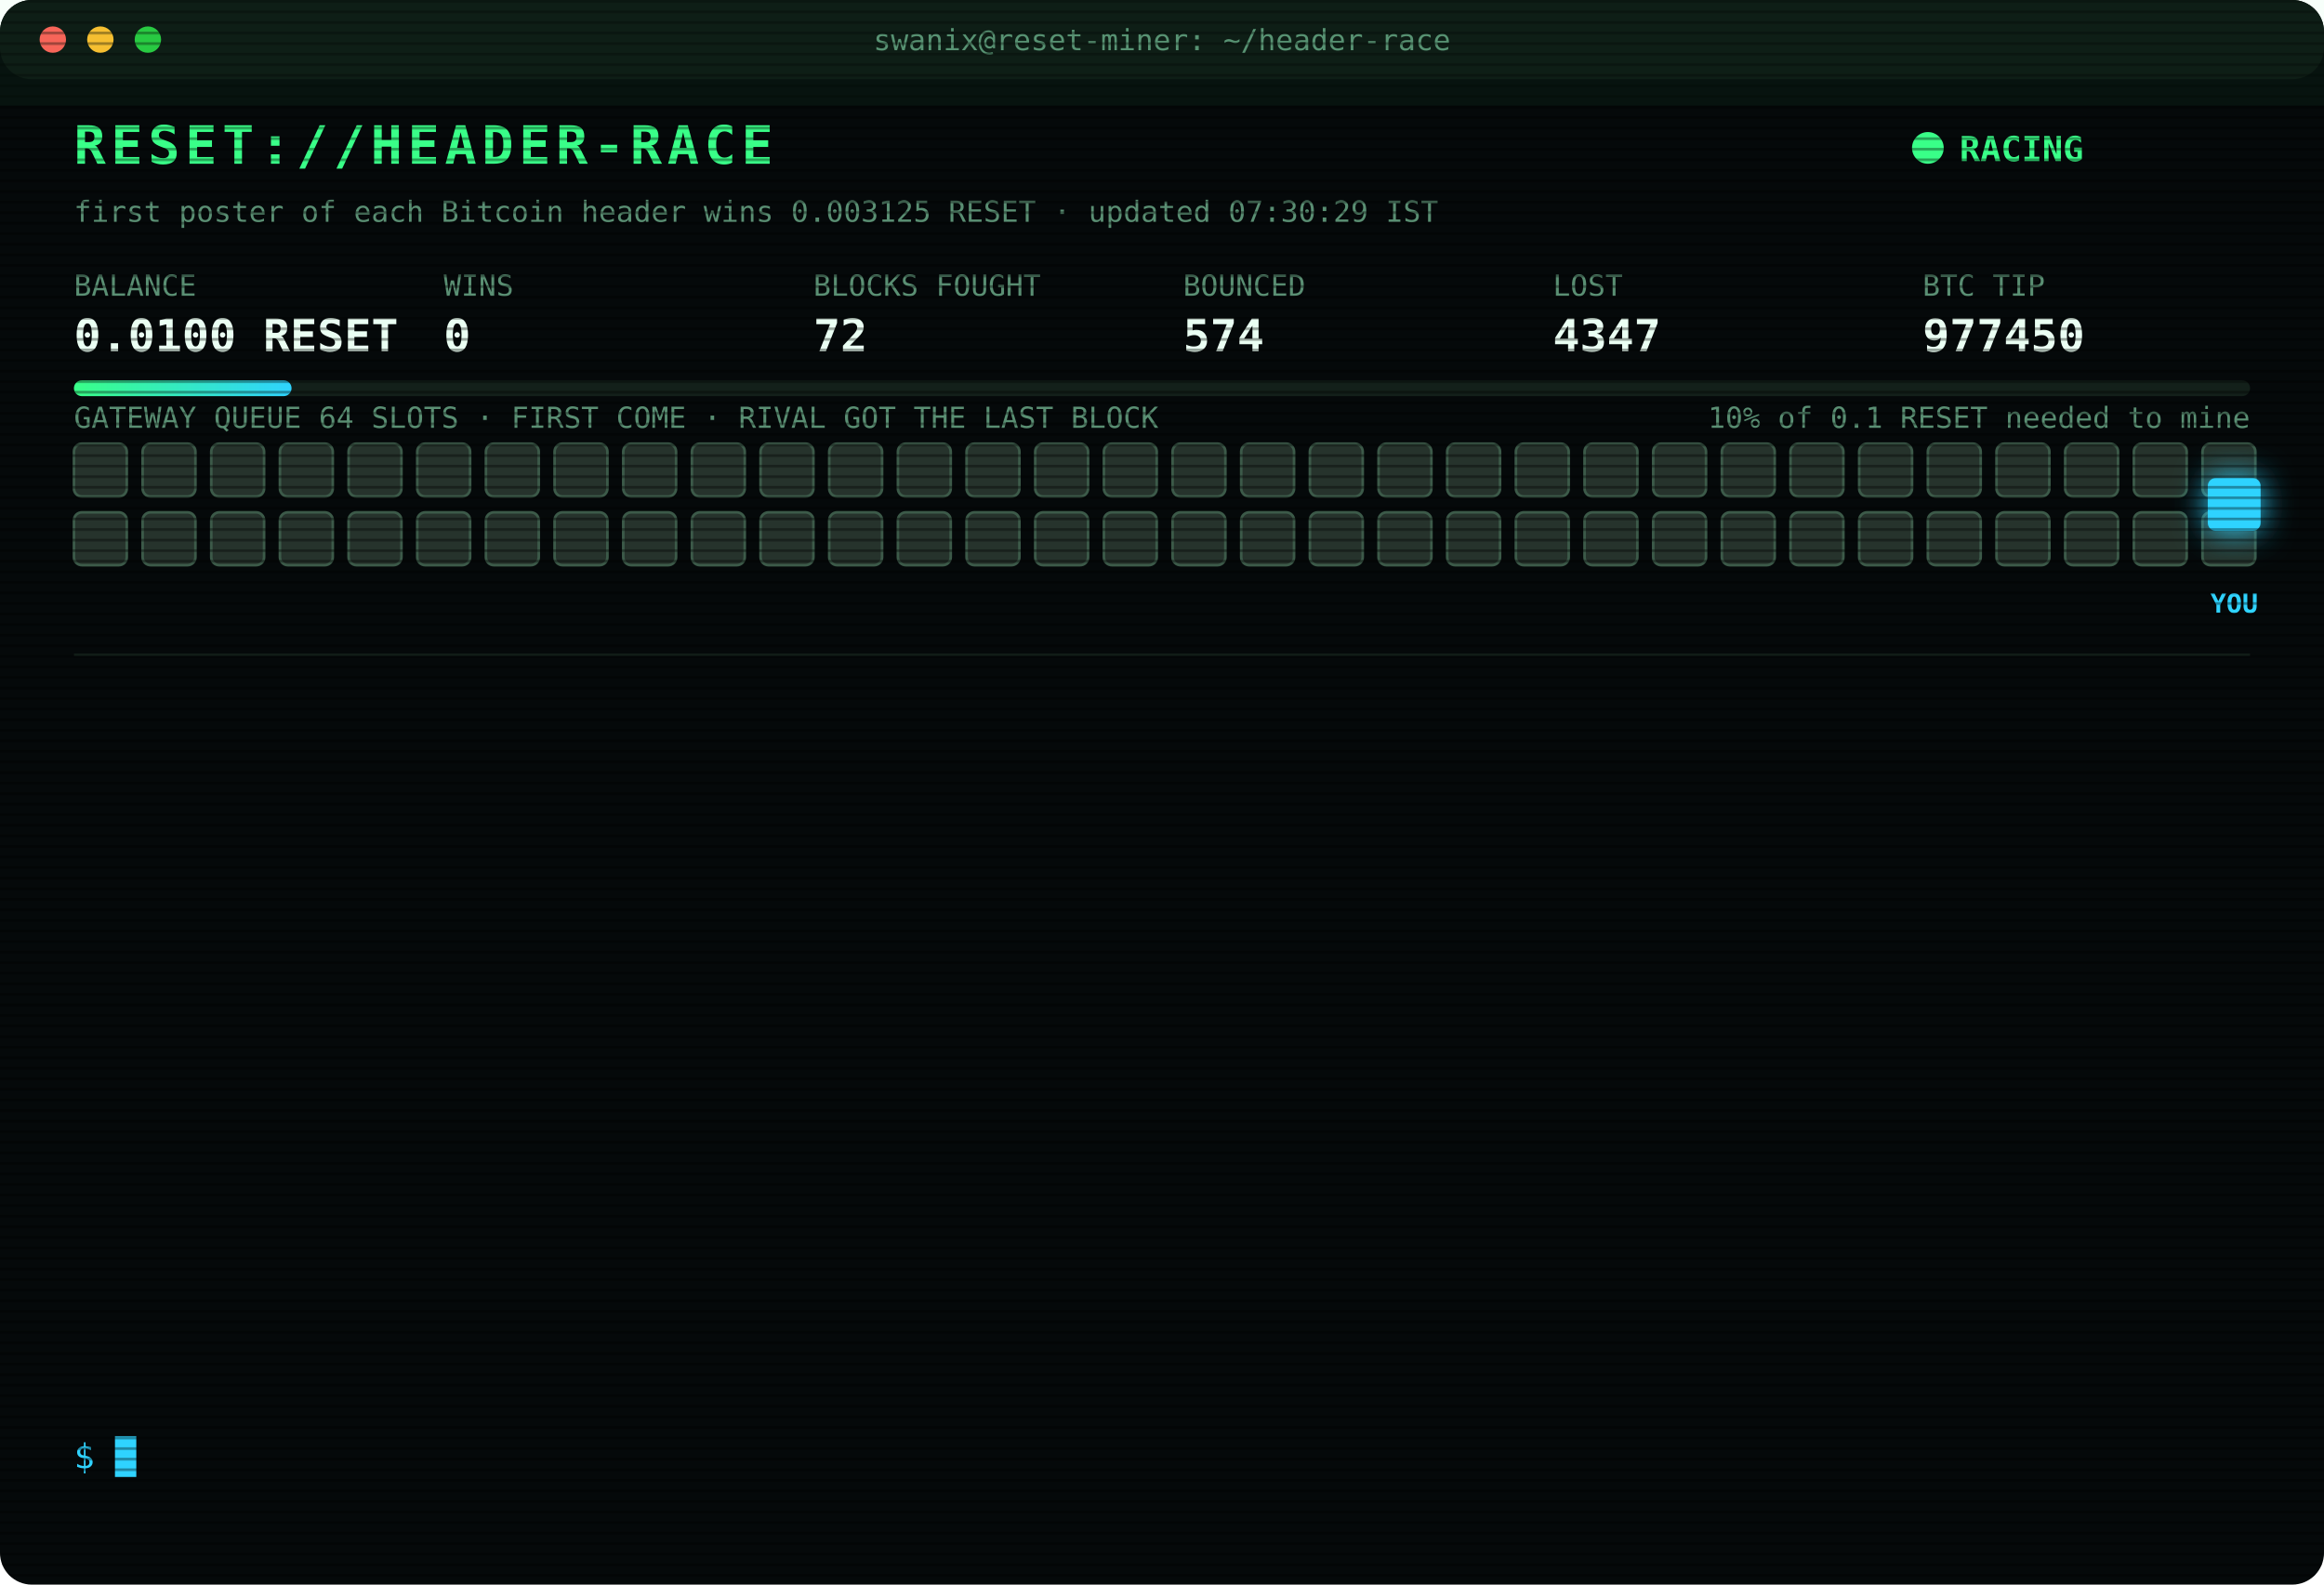
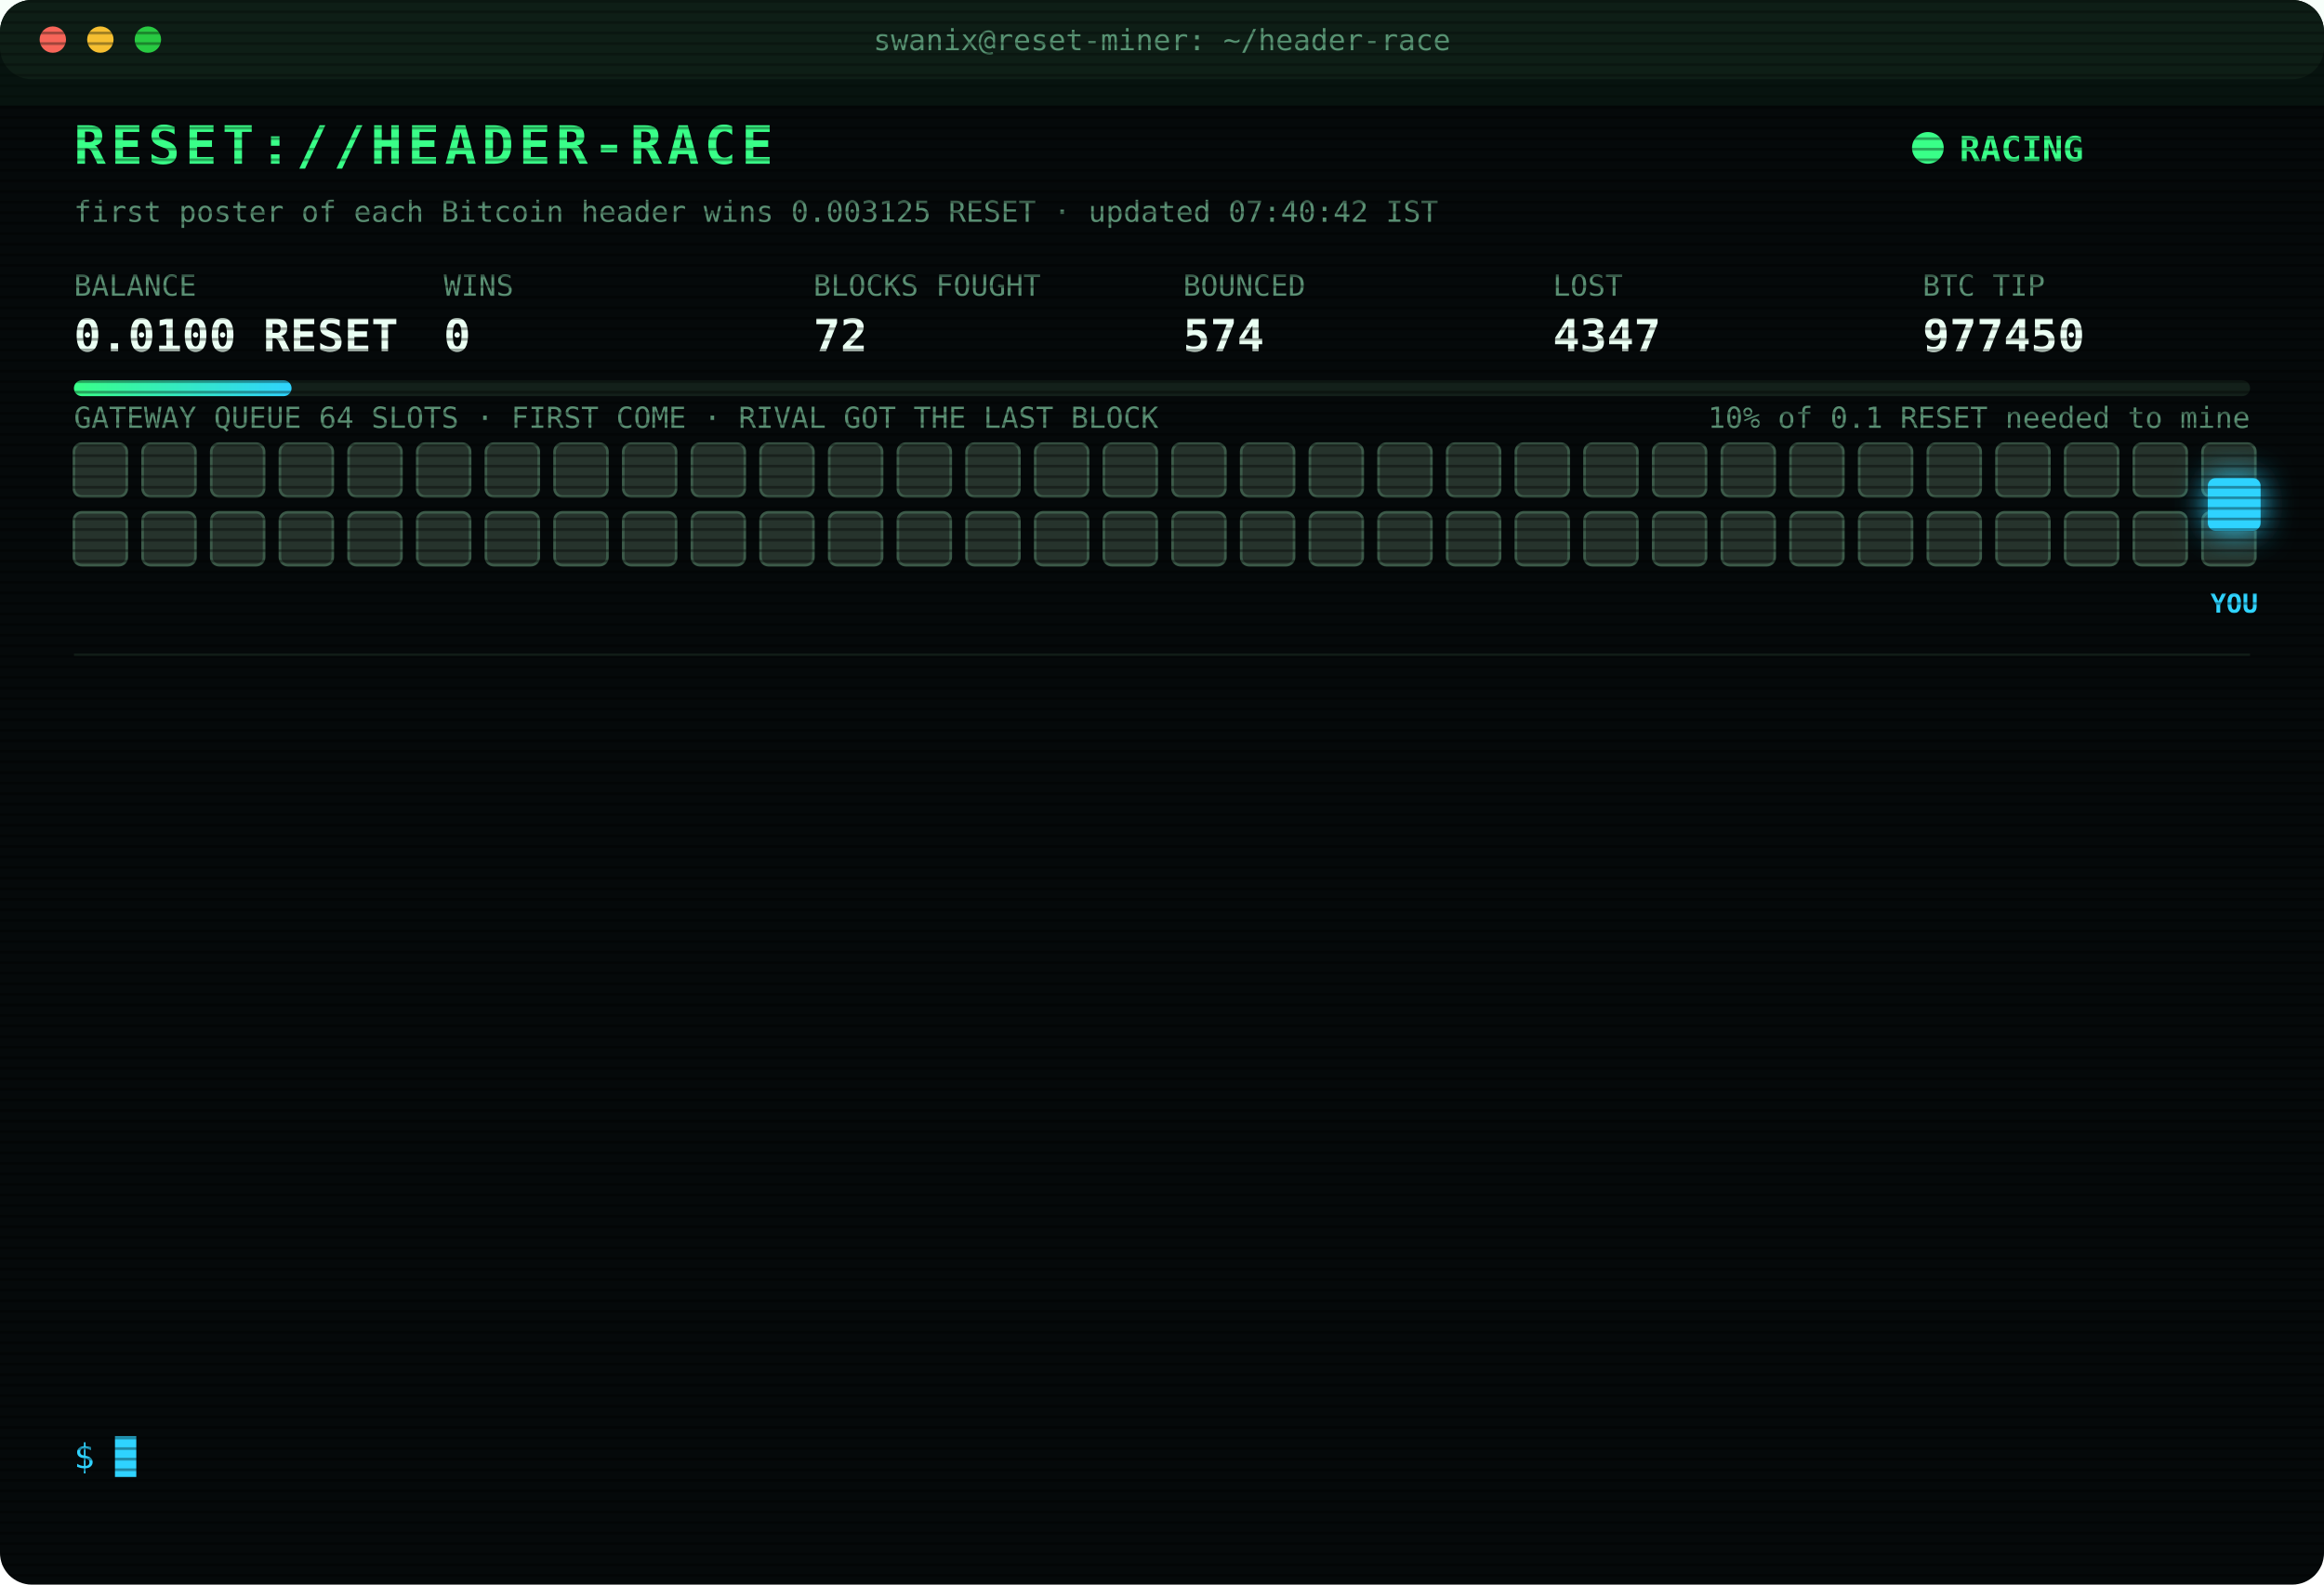
<svg xmlns="http://www.w3.org/2000/svg" width="880" height="600" viewBox="0 0 880 600" font-family="ui-monospace,SFMono-Regular,Menlo,Consolas,monospace">
  <style>
text{font-size:13px;fill:#7CFFB2}
.title{font-size:20px;font-weight:700;fill:#39FF88;letter-spacing:2px;animation:glitch 3s infinite steps(1)}
.sub{fill:#2fd3ff}.k{fill:#5a8f73;font-size:11px}.v{font-size:17px;font-weight:700;fill:#eafff3}
.ts{fill:#3f6b56}.boot{fill:#2fd3ff}.dim{fill:#5a8f73}.bad{fill:#ff4d6d}.warn{fill:#ffd23f}.mag{fill:#ff5cf0}.win{fill:#39FF88;font-weight:700}
.tag{font-size:10px;fill:#2fd3ff;font-weight:700}
.rival{fill:#26332c;stroke:#3c5a49;animation:jam 1.2s infinite alternate}
.idle{fill:#141c18;stroke:#22302a;animation:breathe 4s infinite}
.me{fill:#2fd3ff;filter:drop-shadow(0 0 6px #2fd3ff)}
.hover{animation:nudge 1.1s infinite ease-in-out}.bounce{animation:kick 1.4s infinite}
.ln{opacity:0;animation:in .4s forwards}
.cur{animation:blink 1s infinite steps(1)}
.scan{animation:scan 6s infinite linear}
.led{animation:blink 1.4s infinite}
@keyframes in{from{opacity:0;transform:translateX(-6px)}to{opacity:1;transform:none}}
@keyframes blink{50%{opacity:0}}
@keyframes jam{to{fill:#33463b}}
@keyframes breathe{50%{opacity:.4}}
@keyframes nudge{50%{transform:translateX(-10px)}}
@keyframes kick{0%,100%{transform:none}30%{transform:translateX(-14px)}55%{transform:translateX(10px) translateY(-6px)}}
@keyframes glitch{0%,92%{transform:none}93%{transform:translateX(2px);fill:#ff4d6d}95%{transform:translateX(-2px);fill:#2fd3ff}97%{transform:none}}
@keyframes scan{from{transform:translateY(-40px)}to{transform:translateY(600px)}}
</style>
  <defs>
    <pattern id="sl" width="4" height="4" patternUnits="userSpaceOnUse">
      <rect width="4" height="1" fill="#000" opacity=".35" />
    </pattern>
    <linearGradient id="bar">
      <stop offset="0" stop-color="#39FF88" />
      <stop offset="1" stop-color="#2fd3ff" />
    </linearGradient>
  </defs>
  <rect width="880" height="600" rx="12" fill="#05090a" />
  <rect width="880" height="30" rx="12" fill="#0d1512" />
  <circle cx="20" cy="15" r="5" fill="#ff5f57" />
  <circle cx="38" cy="15" r="5" fill="#febc2e" />
  <circle cx="56" cy="15" r="5" fill="#28c840" />
  <text x="440" y="19" text-anchor="middle" class="k">swanix@reset-miner: ~/header-race</text>
  <text x="28" y="62" class="title">RESET://HEADER-RACE</text>
  <circle class="led" cx="730" cy="56" r="6" fill="#39FF88" />
  <text x="742" y="61" class="win">RACING</text>
-   <text x="28" y="84" class="k">first poster of each Bitcoin header wins 0.003125 RESET · updated 07:30:29 IST</text>
+   <text x="28" y="84" class="k">first poster of each Bitcoin header wins 0.003125 RESET · updated 07:40:42 IST</text>
  <text x="28" y="112" class="k">BALANCE</text>
  <text x="28" y="133" class="v">0.0100 RESET</text>
  <text x="168" y="112" class="k">WINS</text>
  <text x="168" y="133" class="v">0</text>
  <text x="308" y="112" class="k">BLOCKS FOUGHT</text>
  <text x="308" y="133" class="v">72</text>
  <text x="448" y="112" class="k">BOUNCED</text>
  <text x="448" y="133" class="v">574</text>
  <text x="588" y="112" class="k">LOST</text>
  <text x="588" y="133" class="v">4347</text>
  <text x="728" y="112" class="k">BTC TIP</text>
  <text x="728" y="133" class="v">977450</text>
  <rect x="28" y="144" width="824" height="6" rx="3" fill="#13201a" />
  <rect x="28" y="144" width="82.4" height="6" rx="3" fill="url(#bar)" />
  <text x="852" y="162" text-anchor="end" class="k">10% of 0.1 RESET needed to mine</text>
  <text x="28" y="162" class="k">GATEWAY QUEUE 64 SLOTS · FIRST COME · RIVAL GOT THE LAST BLOCK</text>
  <rect class="rival" x="28" y="168" width="20" height="20" rx="3" style="animation-delay:0.00s" />
  <rect class="rival" x="54" y="168" width="20" height="20" rx="3" style="animation-delay:0.05s" />
  <rect class="rival" x="80" y="168" width="20" height="20" rx="3" style="animation-delay:0.10s" />
  <rect class="rival" x="106" y="168" width="20" height="20" rx="3" style="animation-delay:0.15s" />
  <rect class="rival" x="132" y="168" width="20" height="20" rx="3" style="animation-delay:0.20s" />
  <rect class="rival" x="158" y="168" width="20" height="20" rx="3" style="animation-delay:0.25s" />
  <rect class="rival" x="184" y="168" width="20" height="20" rx="3" style="animation-delay:0.30s" />
  <rect class="rival" x="210" y="168" width="20" height="20" rx="3" style="animation-delay:0.35s" />
  <rect class="rival" x="236" y="168" width="20" height="20" rx="3" style="animation-delay:0.40s" />
  <rect class="rival" x="262" y="168" width="20" height="20" rx="3" style="animation-delay:0.45s" />
  <rect class="rival" x="288" y="168" width="20" height="20" rx="3" style="animation-delay:0.50s" />
  <rect class="rival" x="314" y="168" width="20" height="20" rx="3" style="animation-delay:0.55s" />
  <rect class="rival" x="340" y="168" width="20" height="20" rx="3" style="animation-delay:0.60s" />
  <rect class="rival" x="366" y="168" width="20" height="20" rx="3" style="animation-delay:0.65s" />
  <rect class="rival" x="392" y="168" width="20" height="20" rx="3" style="animation-delay:0.70s" />
  <rect class="rival" x="418" y="168" width="20" height="20" rx="3" style="animation-delay:0.75s" />
  <rect class="rival" x="444" y="168" width="20" height="20" rx="3" style="animation-delay:0.80s" />
  <rect class="rival" x="470" y="168" width="20" height="20" rx="3" style="animation-delay:0.85s" />
  <rect class="rival" x="496" y="168" width="20" height="20" rx="3" style="animation-delay:0.90s" />
  <rect class="rival" x="522" y="168" width="20" height="20" rx="3" style="animation-delay:0.95s" />
  <rect class="rival" x="548" y="168" width="20" height="20" rx="3" style="animation-delay:1.00s" />
  <rect class="rival" x="574" y="168" width="20" height="20" rx="3" style="animation-delay:1.05s" />
  <rect class="rival" x="600" y="168" width="20" height="20" rx="3" style="animation-delay:1.10s" />
  <rect class="rival" x="626" y="168" width="20" height="20" rx="3" style="animation-delay:1.15s" />
  <rect class="rival" x="652" y="168" width="20" height="20" rx="3" style="animation-delay:1.20s" />
  <rect class="rival" x="678" y="168" width="20" height="20" rx="3" style="animation-delay:1.25s" />
  <rect class="rival" x="704" y="168" width="20" height="20" rx="3" style="animation-delay:1.30s" />
  <rect class="rival" x="730" y="168" width="20" height="20" rx="3" style="animation-delay:1.35s" />
  <rect class="rival" x="756" y="168" width="20" height="20" rx="3" style="animation-delay:1.40s" />
  <rect class="rival" x="782" y="168" width="20" height="20" rx="3" style="animation-delay:1.45s" />
  <rect class="rival" x="808" y="168" width="20" height="20" rx="3" style="animation-delay:1.50s" />
  <rect class="rival" x="834" y="168" width="20" height="20" rx="3" style="animation-delay:1.55s" />
  <rect class="rival" x="28" y="194" width="20" height="20" rx="3" style="animation-delay:1.60s" />
  <rect class="rival" x="54" y="194" width="20" height="20" rx="3" style="animation-delay:1.65s" />
  <rect class="rival" x="80" y="194" width="20" height="20" rx="3" style="animation-delay:1.70s" />
  <rect class="rival" x="106" y="194" width="20" height="20" rx="3" style="animation-delay:1.75s" />
  <rect class="rival" x="132" y="194" width="20" height="20" rx="3" style="animation-delay:1.80s" />
  <rect class="rival" x="158" y="194" width="20" height="20" rx="3" style="animation-delay:1.85s" />
  <rect class="rival" x="184" y="194" width="20" height="20" rx="3" style="animation-delay:1.90s" />
  <rect class="rival" x="210" y="194" width="20" height="20" rx="3" style="animation-delay:1.95s" />
  <rect class="rival" x="236" y="194" width="20" height="20" rx="3" style="animation-delay:2.00s" />
  <rect class="rival" x="262" y="194" width="20" height="20" rx="3" style="animation-delay:2.05s" />
  <rect class="rival" x="288" y="194" width="20" height="20" rx="3" style="animation-delay:2.10s" />
  <rect class="rival" x="314" y="194" width="20" height="20" rx="3" style="animation-delay:2.15s" />
  <rect class="rival" x="340" y="194" width="20" height="20" rx="3" style="animation-delay:2.20s" />
  <rect class="rival" x="366" y="194" width="20" height="20" rx="3" style="animation-delay:2.25s" />
  <rect class="rival" x="392" y="194" width="20" height="20" rx="3" style="animation-delay:2.30s" />
  <rect class="rival" x="418" y="194" width="20" height="20" rx="3" style="animation-delay:2.35s" />
  <rect class="rival" x="444" y="194" width="20" height="20" rx="3" style="animation-delay:2.40s" />
  <rect class="rival" x="470" y="194" width="20" height="20" rx="3" style="animation-delay:2.45s" />
  <rect class="rival" x="496" y="194" width="20" height="20" rx="3" style="animation-delay:2.50s" />
  <rect class="rival" x="522" y="194" width="20" height="20" rx="3" style="animation-delay:2.55s" />
  <rect class="rival" x="548" y="194" width="20" height="20" rx="3" style="animation-delay:2.60s" />
  <rect class="rival" x="574" y="194" width="20" height="20" rx="3" style="animation-delay:2.65s" />
  <rect class="rival" x="600" y="194" width="20" height="20" rx="3" style="animation-delay:2.70s" />
  <rect class="rival" x="626" y="194" width="20" height="20" rx="3" style="animation-delay:2.75s" />
  <rect class="rival" x="652" y="194" width="20" height="20" rx="3" style="animation-delay:2.80s" />
  <rect class="rival" x="678" y="194" width="20" height="20" rx="3" style="animation-delay:2.85s" />
  <rect class="rival" x="704" y="194" width="20" height="20" rx="3" style="animation-delay:2.90s" />
  <rect class="rival" x="730" y="194" width="20" height="20" rx="3" style="animation-delay:2.95s" />
  <rect class="rival" x="756" y="194" width="20" height="20" rx="3" style="animation-delay:3.00s" />
  <rect class="rival" x="782" y="194" width="20" height="20" rx="3" style="animation-delay:3.05s" />
  <rect class="rival" x="808" y="194" width="20" height="20" rx="3" style="animation-delay:3.10s" />
  <rect class="rival" x="834" y="194" width="20" height="20" rx="3" style="animation-delay:3.15s" />
  <g class="hover">
    <rect class="me" x="836" y="181" width="20" height="20" rx="3" />
    <text class="tag" x="846" y="232" text-anchor="middle">YOU</text>
  </g>
  <line x1="28" x2="852" y1="248" y2="248" stroke="#13201a" />
  <g class="ln" style="animation-delay:0.40s">
-     <text x="28" y="270" class="ts">05:37:17</text>
-     <text x="104" y="270" class="bad">[LOST] #977438 taken by a rival miner</text>
+     <text x="28" y="270" class="ts">05:41:43</text>
+     <text x="104" y="270" class="bad">[LOST] #977439 taken by a rival miner</text>
  </g>
  <g class="ln" style="animation-delay:0.65s">
-     <text x="28" y="292" class="ts">05:41:43</text>
-     <text x="104" y="292" class="bad">[LOST] #977439 taken by a rival miner</text>
+     <text x="28" y="292" class="ts">05:44:44</text>
+     <text x="104" y="292" class="bad">[LOST] #977440 taken by a rival miner</text>
  </g>
  <g class="ln" style="animation-delay:0.90s">
-     <text x="28" y="314" class="ts">05:44:44</text>
-     <text x="104" y="314" class="bad">[LOST] #977440 taken by a rival miner</text>
+     <text x="28" y="314" class="ts">05:53:05</text>
+     <text x="104" y="314" class="bad">[LOST] #977441 taken by a rival miner</text>
  </g>
  <g class="ln" style="animation-delay:1.15s">
-     <text x="28" y="336" class="ts">05:53:05</text>
-     <text x="104" y="336" class="bad">[LOST] #977441 taken by a rival miner</text>
+     <text x="28" y="336" class="ts">05:57:04</text>
+     <text x="104" y="336" class="bad">[LOST] #977442 taken by a rival miner</text>
  </g>
  <g class="ln" style="animation-delay:1.40s">
-     <text x="28" y="358" class="ts">05:57:04</text>
-     <text x="104" y="358" class="bad">[LOST] #977442 taken by a rival miner</text>
+     <text x="28" y="358" class="ts">06:00:33</text>
+     <text x="104" y="358" class="bad">[LOST] #977443 taken by a rival miner</text>
  </g>
  <g class="ln" style="animation-delay:1.65s">
-     <text x="28" y="380" class="ts">06:00:33</text>
-     <text x="104" y="380" class="bad">[LOST] #977443 taken by a rival miner</text>
+     <text x="28" y="380" class="ts">06:20:01</text>
+     <text x="104" y="380" class="bad">[LOST] #977444 taken by a rival miner</text>
  </g>
  <g class="ln" style="animation-delay:1.90s">
-     <text x="28" y="402" class="ts">06:20:01</text>
-     <text x="104" y="402" class="bad">[LOST] #977444 taken by a rival miner</text>
+     <text x="28" y="402" class="ts">06:22:18</text>
+     <text x="104" y="402" class="bad">[LOST] #977445 taken by a rival miner</text>
  </g>
  <g class="ln" style="animation-delay:2.15s">
-     <text x="28" y="424" class="ts">06:22:18</text>
-     <text x="104" y="424" class="bad">[LOST] #977445 taken by a rival miner</text>
+     <text x="28" y="424" class="ts">06:31:29</text>
+     <text x="104" y="424" class="bad">[LOST] #977446 taken by a rival miner</text>
  </g>
  <g class="ln" style="animation-delay:2.40s">
-     <text x="28" y="446" class="ts">06:31:29</text>
-     <text x="104" y="446" class="bad">[LOST] #977446 taken by a rival miner</text>
+     <text x="28" y="446" class="ts">06:50:12</text>
+     <text x="104" y="446" class="bad">[LOST] #977447 taken by a rival miner</text>
  </g>
  <g class="ln" style="animation-delay:2.65s">
-     <text x="28" y="468" class="ts">06:50:12</text>
-     <text x="104" y="468" class="bad">[LOST] #977447 taken by a rival miner</text>
+     <text x="28" y="468" class="ts">07:03:19</text>
+     <text x="104" y="468" class="bad">[LOST] #977448 taken by a rival miner</text>
  </g>
  <g class="ln" style="animation-delay:2.90s">
-     <text x="28" y="490" class="ts">07:03:19</text>
-     <text x="104" y="490" class="bad">[LOST] #977448 taken by a rival miner</text>
+     <text x="28" y="490" class="ts">07:03:27</text>
+     <text x="104" y="490" class="bad">[LOST] #977449 taken by a rival miner</text>
  </g>
  <g class="ln" style="animation-delay:3.15s">
-     <text x="28" y="512" class="ts">07:03:27</text>
-     <text x="104" y="512" class="bad">[LOST] #977449 taken by a rival miner</text>
+     <text x="28" y="512" class="ts">07:13:40</text>
+     <text x="104" y="512" class="bad">[LOST] #977450 taken by a rival miner</text>
  </g>
  <g class="ln" style="animation-delay:3.40s">
-     <text x="28" y="534" class="ts">07:13:40</text>
-     <text x="104" y="534" class="bad">[LOST] #977450 taken by a rival miner</text>
+     <text x="28" y="534" class="ts">07:40:42</text>
+     <text x="104" y="534" class="dim">[STINT END] calls 796 · wins 0</text>
  </g>
  <text x="28" y="556" class="sub">$ <tspan class="cur">█</tspan>
  </text>
  <rect width="880" height="600" rx="12" fill="url(#sl)" pointer-events="none" />
  <rect class="scan" width="880" height="40" fill="#39FF88" opacity=".04" />
</svg>
